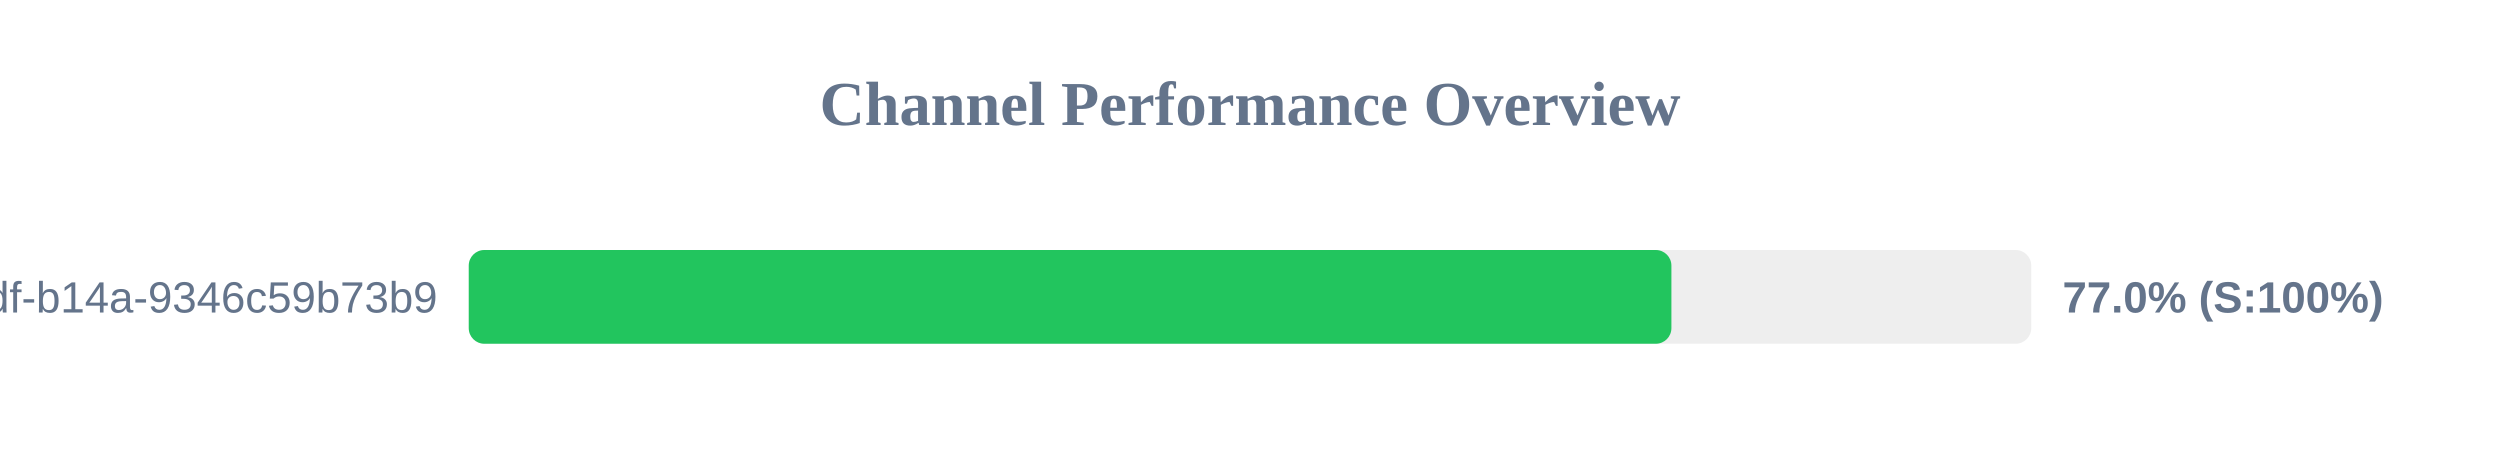
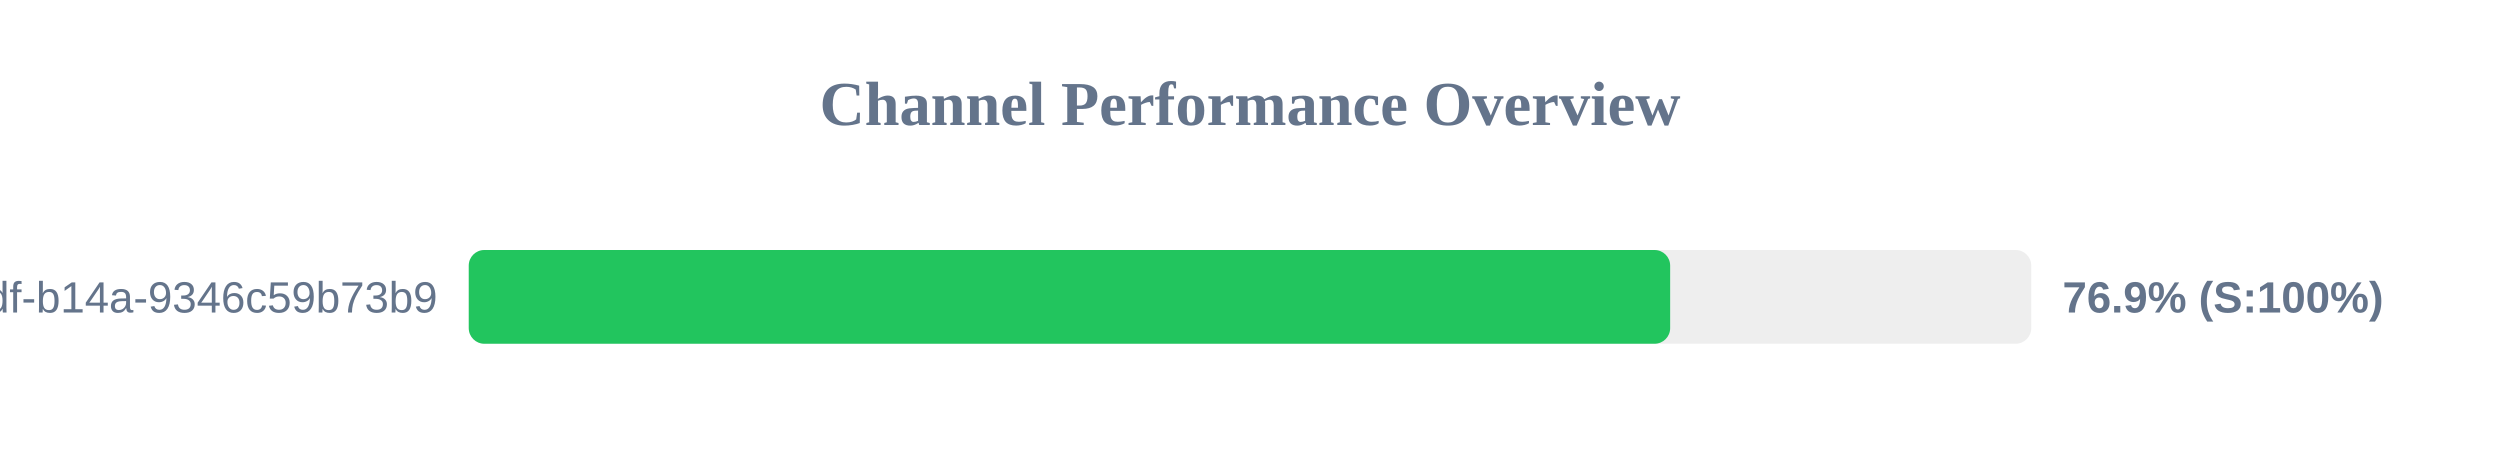
<svg xmlns="http://www.w3.org/2000/svg" width="800" height="150" version="1.1">
  <style>
        .row { font: 14px Arial; fill: #64748b; }
        .score { font: bold 14px Arial; fill: #64748b; }
    </style>
  <text x="400" y="40" text-anchor="middle" font-size="20px" font-weight="bold" fill="#64748b">Channel Performance Overview</text>
  <rect x="150" y="80" width="500" height="30" fill="#eee" rx="5" />
-   <rect x="150" y="80" width="384.85" height="30" fill="#22c55e" rx="5" />
+   <rect x="150" y="80" width="384.45" height="30" fill="#22c55e" rx="5" />
  <text x="140" y="100" text-anchor="end" class="row">?uuid=55ca7a9e-cf90-49df-b14a-9346c59b73b9</text>
-   <text x="660" y="100" text-anchor="start" class="score">77.0% (S:100%)</text>
+   <text x="660" y="100" text-anchor="start" class="score">76.9% (S:100%)</text>
</svg>
